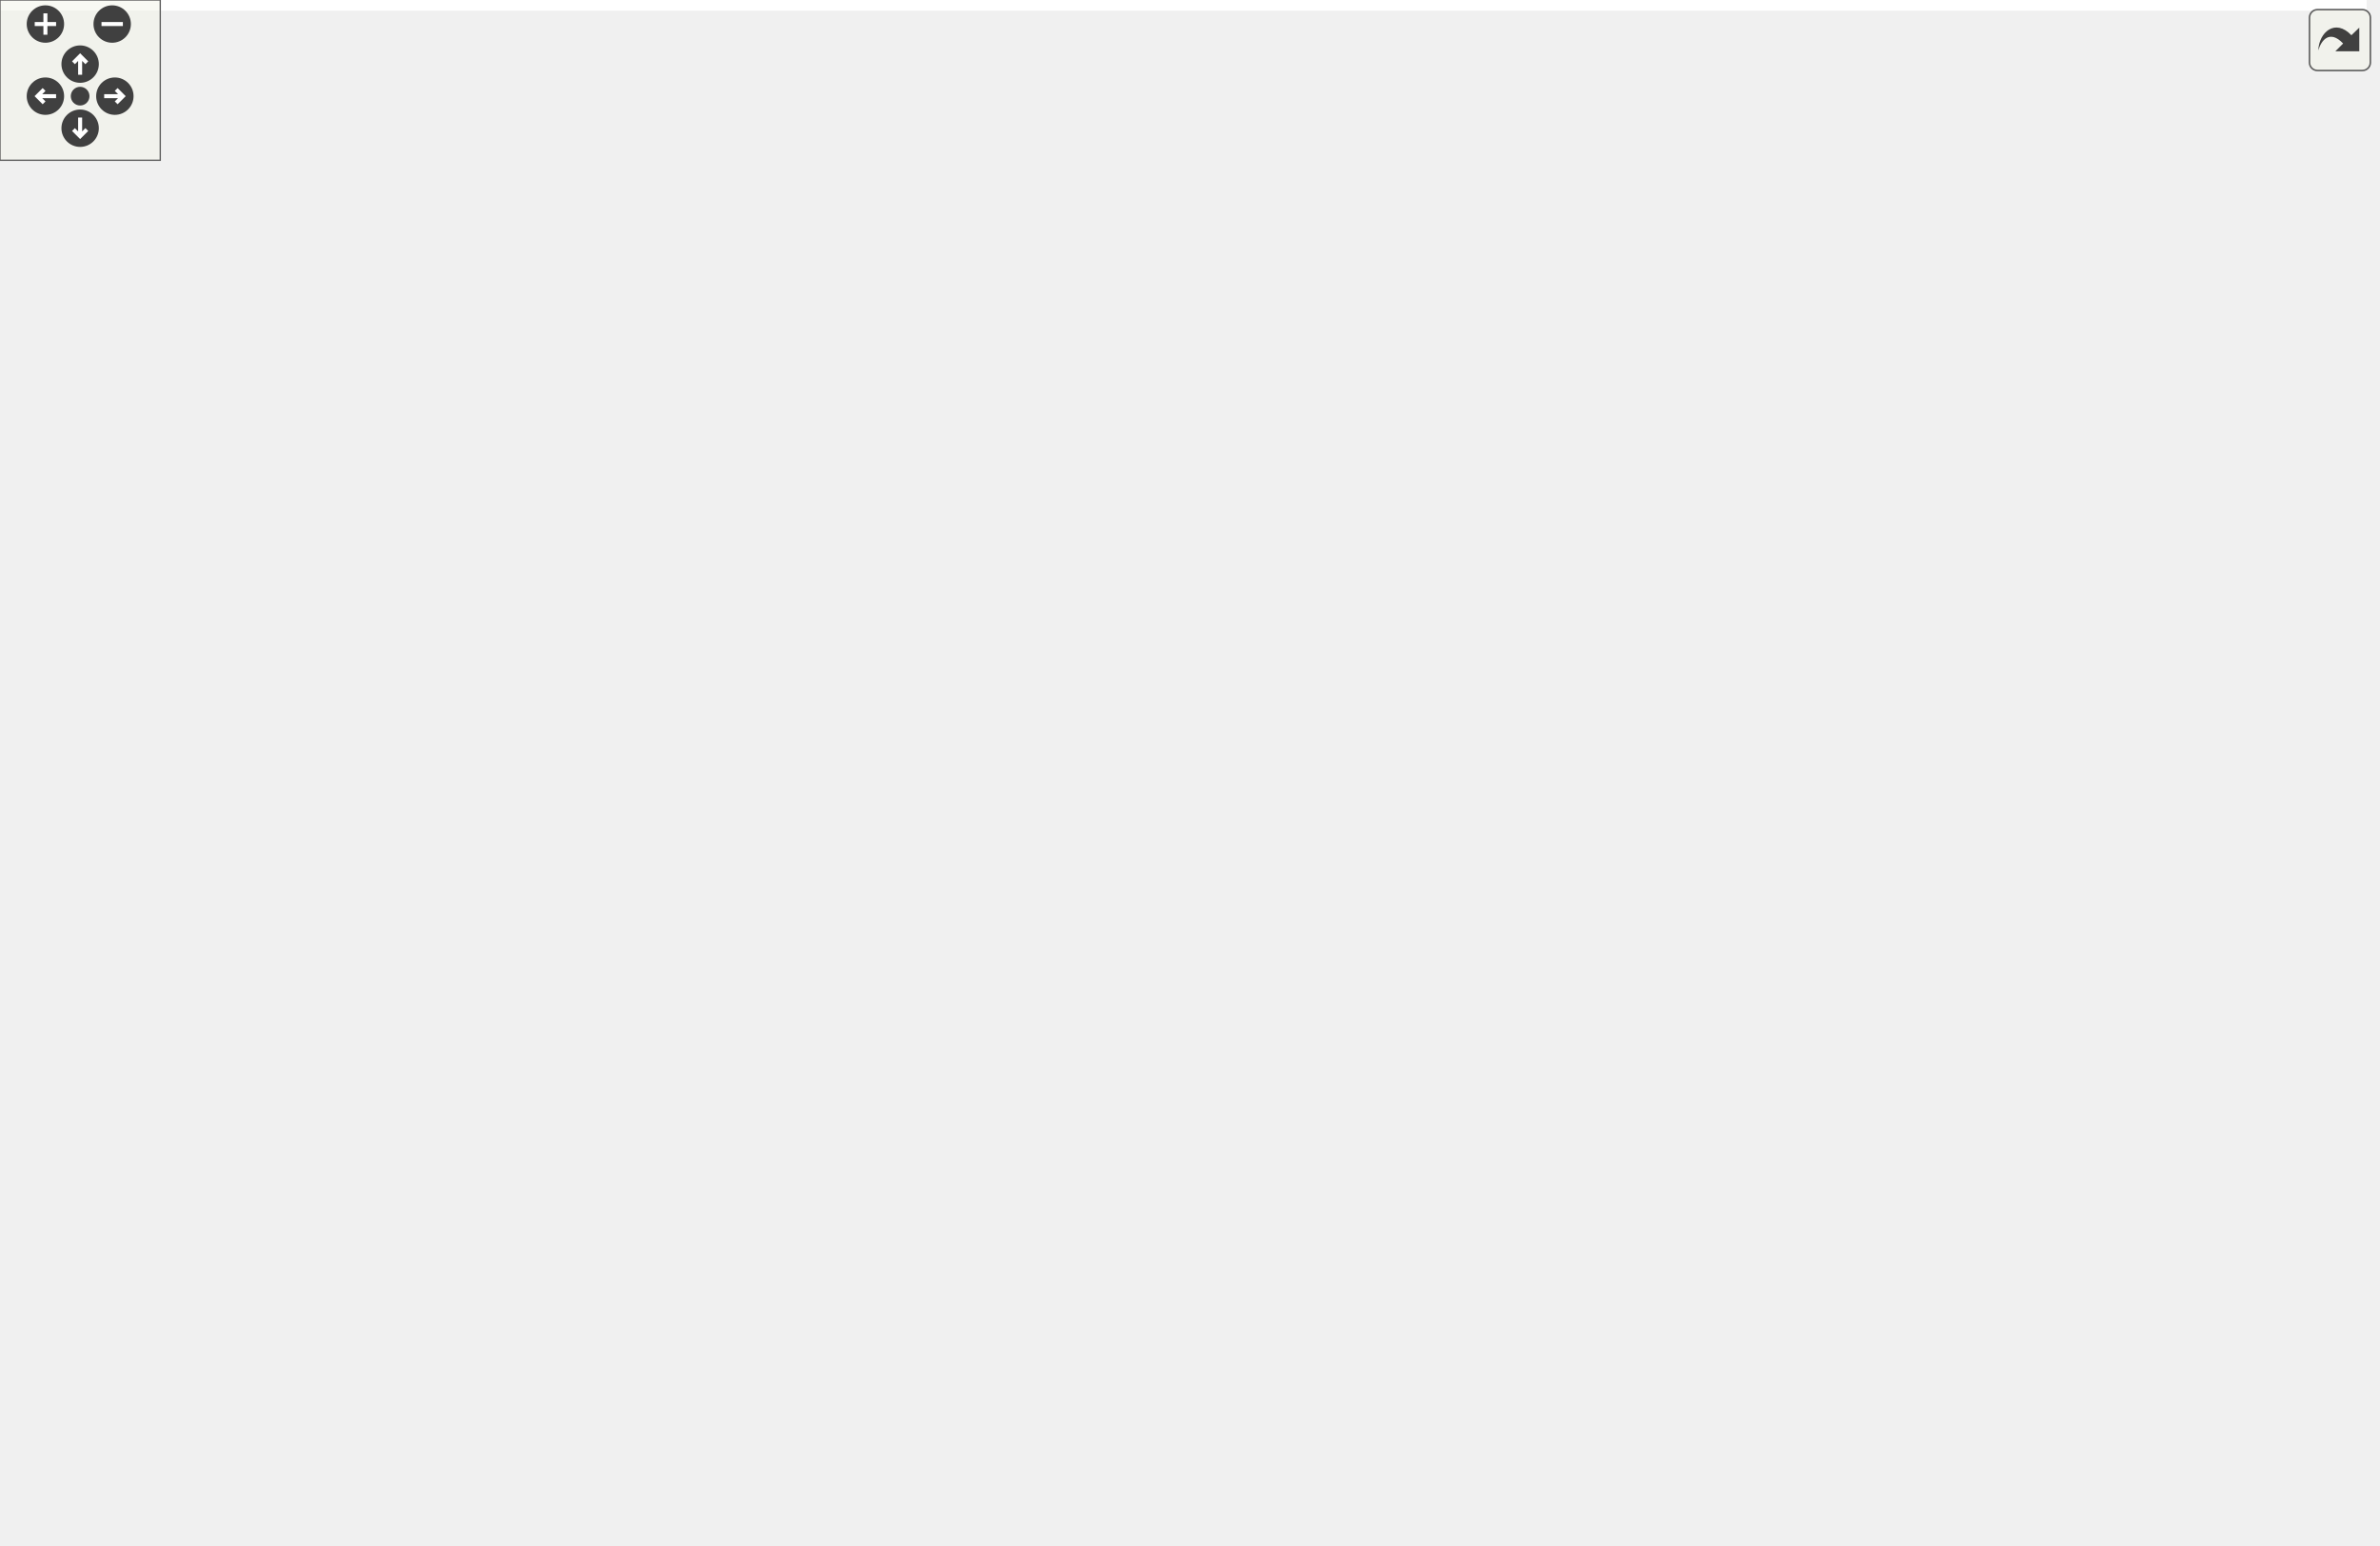
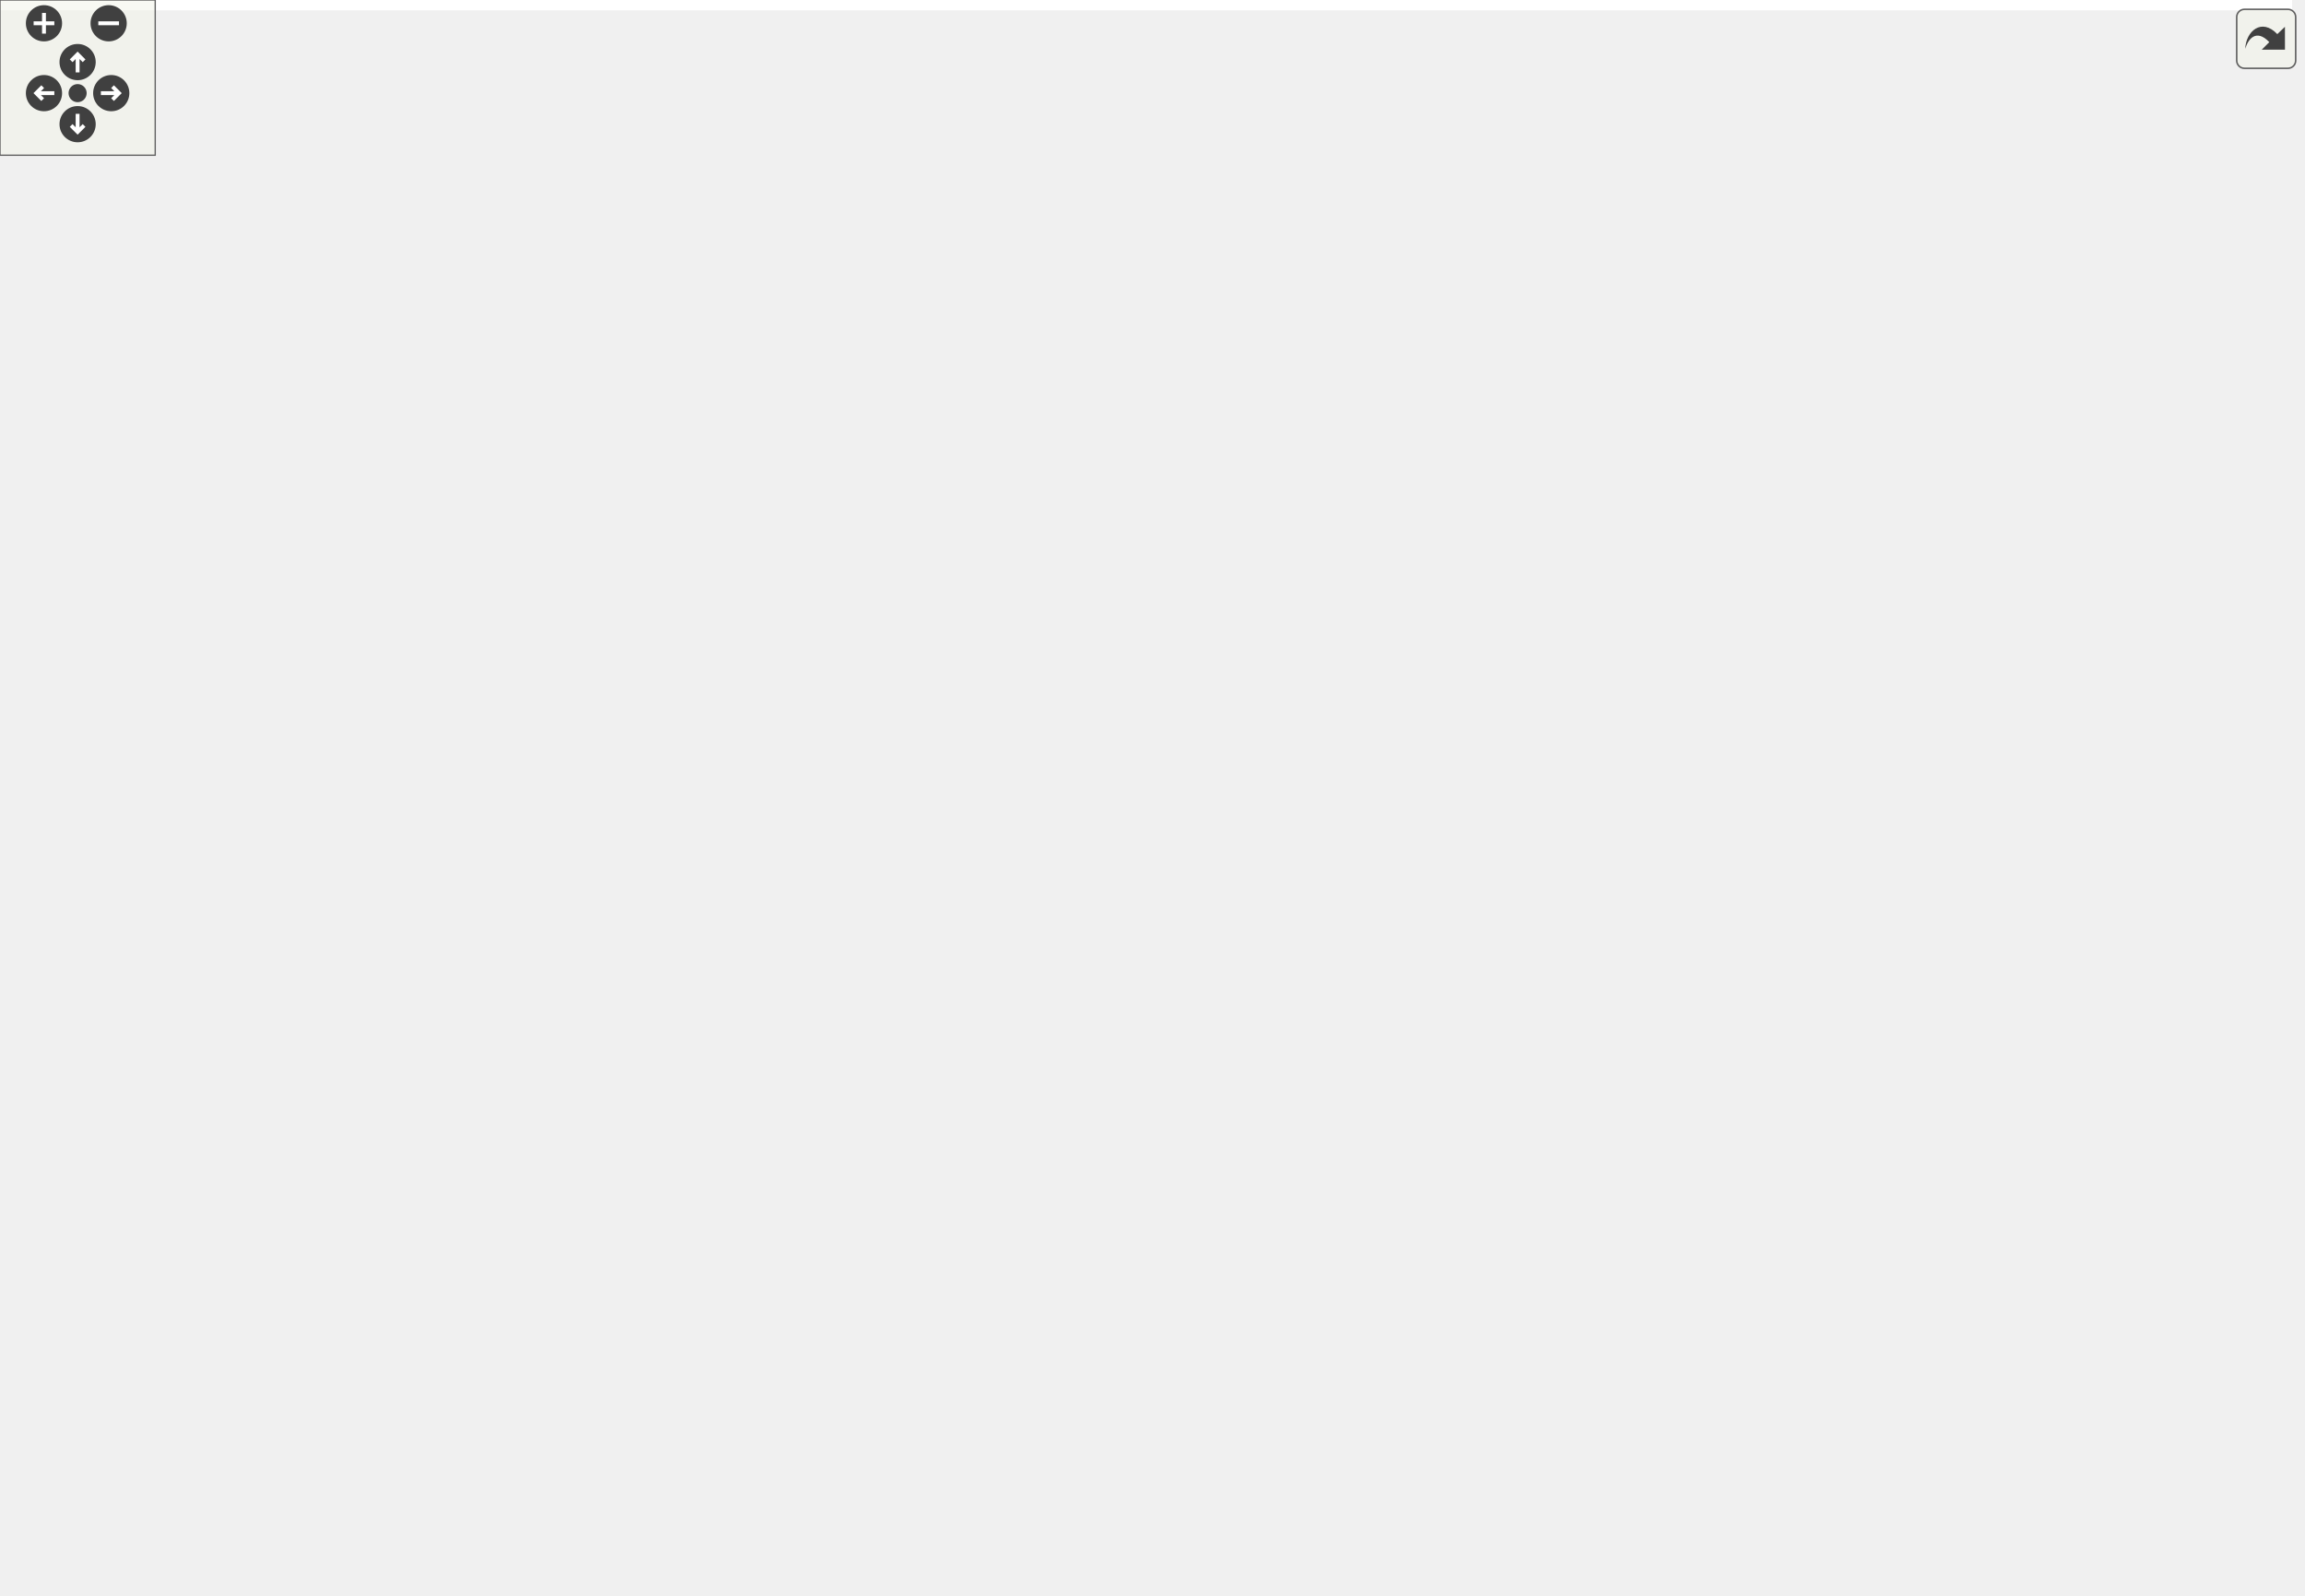
<svg xmlns="http://www.w3.org/2000/svg" xmlns:xlink="http://www.w3.org/1999/xlink" id="main" version="1.1" xml:space="preserve">
  <style type="text/css">
.edge:hover path { stroke: red; }
.edge:hover polygon { stroke: red; fill: red; }
</style>
  <defs>
    <circle id="rim" cx="0" cy="0" r="7" />
    <circle id="rim2" cx="0" cy="0" r="3.5" />
    <g id="zoomPlus">
      <use xlink:href="#rim" fill="#404040">
        <set attributeName="fill" to="#808080" begin="zoomplus.mouseover" end="zoomplus.mouseout" />
      </use>
      <path d="M-4,0h8M0,-4v8" fill="none" stroke="white" stroke-width="1.5" pointer-events="none" />
    </g>
    <g id="zoomMin">
      <use xlink:href="#rim" fill="#404040">
        <set attributeName="fill" to="#808080" begin="zoomminus.mouseover" end="zoomminus.mouseout" />
      </use>
      <path d="M-4,0h8" fill="none" stroke="white" stroke-width="1.5" pointer-events="none" />
    </g>
    <g id="dirArrow">
      <path fill="none" stroke="white" stroke-width="1.5" d="M0,-3.0v7 M-2.5,-0.5L0,-3.0L2.5,-0.5" />
    </g>
    <g id="resetDef">
      <use xlink:href="#rim2" fill="#404040">
        <set attributeName="fill" to="#808080" begin="reset.mouseover" end="reset.mouseout" />
      </use>
    </g>
  </defs>
  <svg id="graph" class="graph">
    <g id="viewport">
-       <polygon fill="white" stroke="transparent" points="-4,4 -4,-518 886,-518 886,4 -4,4" />
+       <polygon fill="white" stroke="transparent" points="-4,4 -4,-556 886,-556 886,4 -4,4" />
      <g id="node1" class="node">
        <g id="a_node1">
          <a xlink:title=" ">
-             <polygon fill="#bfbfbf" stroke="black" points="665,-152.5 665,-171.5 774,-171.5 774,-152.5 665,-152.5" />
-             <text text-anchor="middle" x="719.5" y="-159.5" font-family="Helvetica,sans-Serif" font-size="10.00">SugoiManagerCore</text>
-           </a>
-         </g>
-       </g>
-       <g id="node24" class="node">
-         <g id="a_node24">
+             <polygon fill="#bfbfbf" stroke="black" points="665,-171.5 665,-190.5 774,-190.5 774,-171.5 665,-171.5" />
+             <text text-anchor="middle" x="719.5" y="-178.5" font-family="Helvetica,sans-Serif" font-size="10.00">SugoiManagerCore</text>
+           </a>
+         </g>
+       </g>
+       <g id="node25" class="node">
+         <g id="a_node25">
          <a xlink:href="classSugoiTopTb.html" target="_top" xlink:title=" ">
-             <polygon fill="white" stroke="black" points="810,-152.5 810,-171.5 882,-171.5 882,-152.5 810,-152.5" />
-             <text text-anchor="middle" x="846" y="-159.5" font-family="Helvetica,sans-Serif" font-size="10.00">SugoiTopTb</text>
-           </a>
-         </g>
-       </g>
-       <g id="edge24" class="edge">
-         <path fill="none" stroke="midnightblue" d="M784.03,-162C792.92,-162 801.77,-162 809.86,-162" />
-         <polygon fill="midnightblue" stroke="midnightblue" points="784.02,-158.5 774.02,-162 784.02,-165.5 784.02,-158.5" />
+             <polygon fill="white" stroke="black" points="810,-171.5 810,-190.5 882,-190.5 882,-171.5 810,-171.5" />
+             <text text-anchor="middle" x="846" y="-178.5" font-family="Helvetica,sans-Serif" font-size="10.00">SugoiTopTb</text>
+           </a>
+         </g>
+       </g>
+       <g id="edge25" class="edge">
+         <path fill="none" stroke="midnightblue" d="M784.03,-181C792.92,-181 801.77,-181 809.86,-181" />
+         <polygon fill="midnightblue" stroke="midnightblue" points="784.02,-177.5 774.02,-181 784.02,-184.5 784.02,-177.5" />
      </g>
      <g id="node2" class="node">
        <g id="a_node2">
          <a xlink:href="classAxiLiteAsync.html" target="_top" xlink:title=" ">
-             <polygon fill="white" stroke="black" points="517,-304.5 517,-323.5 597,-323.5 597,-304.5 517,-304.5" />
-             <text text-anchor="middle" x="557" y="-311.5" font-family="Helvetica,sans-Serif" font-size="10.00">AxiLiteAsync</text>
+             <polygon fill="white" stroke="black" points="517,-342.5 517,-361.5 597,-361.5 597,-342.5 517,-342.5" />
+             <text text-anchor="middle" x="557" y="-349.5" font-family="Helvetica,sans-Serif" font-size="10.00">AxiLiteAsync</text>
          </a>
        </g>
      </g>
      <g id="edge1" class="edge">
-         <path fill="none" stroke="midnightblue" d="M606.7,-305.97C614.6,-303.3 622.35,-299.74 629,-295 675.44,-261.85 704.89,-196.51 714.79,-171.79" />
-         <polygon fill="midnightblue" stroke="midnightblue" points="605.66,-302.63 597.05,-308.81 607.64,-309.35 605.66,-302.63" />
+         <path fill="none" stroke="midnightblue" d="M606.94,-344.31C614.81,-341.6 622.5,-337.94 629,-333 679.95,-294.26 707.36,-217.47 715.71,-190.57" />
+         <polygon fill="midnightblue" stroke="midnightblue" points="605.91,-340.96 597.31,-347.16 607.89,-347.68 605.91,-340.96" />
      </g>
      <g id="node3" class="node">
        <g id="a_node3">
          <a xlink:href="classRstSync.html" target="_top" xlink:title=" ">
-             <polygon fill="white" stroke="black" points="167.5,-266.5 167.5,-285.5 236.5,-285.5 236.5,-266.5 167.5,-266.5" />
-             <text text-anchor="middle" x="202" y="-273.5" font-family="Helvetica,sans-Serif" font-size="10.00">RstSync(2)</text>
+             <polygon fill="white" stroke="black" points="167.5,-304.5 167.5,-323.5 236.5,-323.5 236.5,-304.5 167.5,-304.5" />
+             <text text-anchor="middle" x="202" y="-311.5" font-family="Helvetica,sans-Serif" font-size="10.00">RstSync(2)</text>
          </a>
        </g>
      </g>
      <g id="edge2" class="edge">
-         <path fill="none" stroke="midnightblue" d="M246.51,-285.67C263.17,-289.07 282.4,-292.63 300,-295 376.41,-305.28 466.46,-310.34 516.82,-312.55" />
-         <polygon fill="midnightblue" stroke="midnightblue" points="247.01,-282.2 236.5,-283.59 245.58,-289.05 247.01,-282.2" />
+         <path fill="none" stroke="midnightblue" d="M246.51,-323.67C263.17,-327.07 282.4,-330.63 300,-333 376.41,-343.28 466.46,-348.34 516.82,-350.55" />
+         <polygon fill="midnightblue" stroke="midnightblue" points="247.01,-320.2 236.5,-321.59 245.58,-327.05 247.01,-320.2" />
      </g>
      <g id="node5" class="node">
        <g id="a_node5">
          <a xlink:href="classFifoAsync.html" target="_top" xlink:title=" ">
-             <polygon fill="white" stroke="black" points="336,-342.5 336,-361.5 413,-361.5 413,-342.5 336,-342.5" />
-             <text text-anchor="middle" x="374.5" y="-349.5" font-family="Helvetica,sans-Serif" font-size="10.00">FifoAsync(5)</text>
+             <polygon fill="white" stroke="black" points="336,-380.5 336,-399.5 413,-399.5 413,-380.5 336,-380.5" />
+             <text text-anchor="middle" x="374.5" y="-387.5" font-family="Helvetica,sans-Serif" font-size="10.00">FifoAsync(5)</text>
          </a>
        </g>
      </g>
      <g id="edge5" class="edge">
-         <path fill="none" stroke="midnightblue" d="M246.31,-286.87C252.44,-289.15 258.51,-291.84 264,-295 282.82,-305.82 281.26,-317.05 300,-328 311.01,-334.43 323.97,-339.4 335.92,-343.1" />
-         <polygon fill="midnightblue" stroke="midnightblue" points="247.31,-283.51 236.72,-283.62 245.06,-290.14 247.31,-283.51" />
+         <path fill="none" stroke="midnightblue" d="M246.31,-324.87C252.44,-327.15 258.51,-329.84 264,-333 282.82,-343.82 281.26,-355.05 300,-366 311.01,-372.43 323.97,-377.4 335.92,-381.1" />
+         <polygon fill="midnightblue" stroke="midnightblue" points="247.31,-321.51 236.72,-321.62 245.06,-328.14 247.31,-321.51" />
      </g>
      <g id="node4" class="node">
        <g id="a_node4">
          <a xlink:href="classSynchronizer.html" target="_top" xlink:title=" ">
-             <polygon fill="white" stroke="black" points="12,-266.5 12,-285.5 92,-285.5 92,-266.5 12,-266.5" />
-             <text text-anchor="middle" x="52" y="-273.5" font-family="Helvetica,sans-Serif" font-size="10.00">Synchronizer</text>
+             <polygon fill="white" stroke="black" points="12,-304.5 12,-323.5 92,-323.5 92,-304.5 12,-304.5" />
+             <text text-anchor="middle" x="52" y="-311.5" font-family="Helvetica,sans-Serif" font-size="10.00">Synchronizer</text>
          </a>
        </g>
      </g>
      <g id="edge3" class="edge">
-         <path fill="none" stroke="midnightblue" d="M102.42,-276C123.65,-276 147.93,-276 167.08,-276" />
-         <polygon fill="midnightblue" stroke="midnightblue" points="102.27,-272.5 92.27,-276 102.27,-279.5 102.27,-272.5" />
+         <path fill="none" stroke="midnightblue" d="M102.42,-314C123.65,-314 147.93,-314 167.08,-314" />
+         <polygon fill="midnightblue" stroke="midnightblue" points="102.27,-310.5 92.27,-314 102.27,-317.5 102.27,-310.5" />
      </g>
      <g id="edge4" class="edge">
-         <path fill="none" stroke="midnightblue" d="M423.33,-341.93C452.57,-335.77 489.5,-328 516.96,-322.22" />
-         <polygon fill="midnightblue" stroke="midnightblue" points="422.4,-338.55 413.34,-344.03 423.85,-345.4 422.4,-338.55" />
+         <path fill="none" stroke="midnightblue" d="M423.33,-379.93C452.57,-373.77 489.5,-366 516.96,-360.22" />
+         <polygon fill="midnightblue" stroke="midnightblue" points="422.4,-376.55 413.34,-382.03 423.85,-383.4 422.4,-376.55" />
      </g>
      <g id="node6" class="node">
        <g id="a_node6">
          <a xlink:href="classSynchronizerVector.html" target="_top" xlink:title=" ">
-             <polygon fill="white" stroke="black" points="140,-494.5 140,-513.5 264,-513.5 264,-494.5 140,-494.5" />
-             <text text-anchor="middle" x="202" y="-501.5" font-family="Helvetica,sans-Serif" font-size="10.00">SynchronizerVector(2)</text>
+             <polygon fill="white" stroke="black" points="140,-532.5 140,-551.5 264,-551.5 264,-532.5 140,-532.5" />
+             <text text-anchor="middle" x="202" y="-539.5" font-family="Helvetica,sans-Serif" font-size="10.00">SynchronizerVector(2)</text>
          </a>
        </g>
      </g>
      <g id="edge6" class="edge">
-         <path fill="none" stroke="midnightblue" d="M254.62,-490.36C257.9,-488.76 261.06,-486.98 264,-485 314.88,-450.79 354.49,-386.08 368.25,-361.66" />
-         <polygon fill="midnightblue" stroke="midnightblue" points="252.98,-487.26 245.17,-494.41 255.74,-493.69 252.98,-487.26" />
+         <path fill="none" stroke="midnightblue" d="M254.62,-528.36C257.9,-526.76 261.06,-524.98 264,-523 314.88,-488.79 354.49,-424.08 368.25,-399.66" />
+         <polygon fill="midnightblue" stroke="midnightblue" points="252.98,-525.26 245.17,-532.41 255.74,-531.69 252.98,-525.26" />
      </g>
      <g id="node7" class="node">
        <g id="a_node7">
          <a xlink:href="classSynchronizer.html" target="_top" xlink:title=" ">
-             <polygon fill="white" stroke="black" points="155.5,-456.5 155.5,-475.5 248.5,-475.5 248.5,-456.5 155.5,-456.5" />
-             <text text-anchor="middle" x="202" y="-463.5" font-family="Helvetica,sans-Serif" font-size="10.00">Synchronizer(2)</text>
+             <polygon fill="white" stroke="black" points="155.5,-494.5 155.5,-513.5 248.5,-513.5 248.5,-494.5 155.5,-494.5" />
+             <text text-anchor="middle" x="202" y="-501.5" font-family="Helvetica,sans-Serif" font-size="10.00">Synchronizer(2)</text>
          </a>
        </g>
      </g>
      <g id="edge7" class="edge">
-         <path fill="none" stroke="midnightblue" d="M251.57,-452.92C255.87,-451.15 260.08,-449.18 264,-447 306.87,-423.12 347.97,-380.5 365.11,-361.54" />
-         <polygon fill="midnightblue" stroke="midnightblue" points="250.21,-449.69 242.07,-456.47 252.66,-456.25 250.21,-449.69" />
+         <path fill="none" stroke="midnightblue" d="M251.57,-490.92C255.87,-489.15 260.08,-487.18 264,-485 306.87,-461.12 347.97,-418.5 365.11,-399.54" />
+         <polygon fill="midnightblue" stroke="midnightblue" points="250.21,-487.69 242.07,-494.47 252.66,-494.25 250.21,-487.69" />
      </g>
      <g id="node8" class="node">
        <g id="a_node8">
          <a xlink:href="classFifoWrFsm.html" target="_top" xlink:title=" ">
-             <polygon fill="white" stroke="black" points="167.5,-418.5 167.5,-437.5 236.5,-437.5 236.5,-418.5 167.5,-418.5" />
-             <text text-anchor="middle" x="202" y="-425.5" font-family="Helvetica,sans-Serif" font-size="10.00">FifoWrFsm</text>
+             <polygon fill="white" stroke="black" points="167.5,-456.5 167.5,-475.5 236.5,-475.5 236.5,-456.5 167.5,-456.5" />
+             <text text-anchor="middle" x="202" y="-463.5" font-family="Helvetica,sans-Serif" font-size="10.00">FifoWrFsm</text>
          </a>
        </g>
      </g>
      <g id="edge8" class="edge">
-         <path fill="none" stroke="midnightblue" d="M246.51,-415.49C252.45,-413.48 258.42,-411.3 264,-409 298.28,-394.87 336.23,-373.81 357.24,-361.63" />
-         <polygon fill="midnightblue" stroke="midnightblue" points="245.05,-412.29 236.62,-418.7 247.22,-418.94 245.05,-412.29" />
+         <path fill="none" stroke="midnightblue" d="M246.51,-453.49C252.45,-451.48 258.42,-449.3 264,-447 298.28,-432.87 336.23,-411.81 357.24,-399.63" />
+         <polygon fill="midnightblue" stroke="midnightblue" points="245.05,-450.29 236.62,-456.7 247.22,-456.94 245.05,-450.29" />
      </g>
      <g id="node9" class="node">
        <g id="a_node9">
          <a xlink:href="classFifoRdFsm.html" target="_top" xlink:title=" ">
-             <polygon fill="white" stroke="black" points="168,-380.5 168,-399.5 236,-399.5 236,-380.5 168,-380.5" />
-             <text text-anchor="middle" x="202" y="-387.5" font-family="Helvetica,sans-Serif" font-size="10.00">FifoRdFsm</text>
+             <polygon fill="white" stroke="black" points="168,-418.5 168,-437.5 236,-437.5 236,-418.5 168,-418.5" />
+             <text text-anchor="middle" x="202" y="-425.5" font-family="Helvetica,sans-Serif" font-size="10.00">FifoRdFsm</text>
          </a>
        </g>
      </g>
      <g id="edge9" class="edge">
-         <path fill="none" stroke="midnightblue" d="M246.08,-380.4C273.74,-374.23 309.32,-366.3 335.85,-360.39" />
-         <polygon fill="midnightblue" stroke="midnightblue" points="245.28,-376.99 236.28,-382.58 246.8,-383.82 245.28,-376.99" />
+         <path fill="none" stroke="midnightblue" d="M246.08,-418.4C273.74,-412.23 309.32,-404.3 335.85,-398.39" />
+         <polygon fill="midnightblue" stroke="midnightblue" points="245.28,-414.99 236.28,-420.58 246.8,-421.82 245.28,-414.99" />
      </g>
      <g id="node10" class="node">
        <g id="a_node10">
          <a xlink:href="classSimpleDualPortRam.html" target="_top" xlink:title=" ">
-             <polygon fill="white" stroke="black" points="144.5,-342.5 144.5,-361.5 259.5,-361.5 259.5,-342.5 144.5,-342.5" />
-             <text text-anchor="middle" x="202" y="-349.5" font-family="Helvetica,sans-Serif" font-size="10.00">SimpleDualPortRam</text>
+             <polygon fill="white" stroke="black" points="144.5,-380.5 144.5,-399.5 259.5,-399.5 259.5,-380.5 144.5,-380.5" />
+             <text text-anchor="middle" x="202" y="-387.5" font-family="Helvetica,sans-Serif" font-size="10.00">SimpleDualPortRam</text>
          </a>
        </g>
      </g>
      <g id="edge10" class="edge">
-         <path fill="none" stroke="midnightblue" d="M269.9,-352C292.27,-352 316.41,-352 335.76,-352" />
-         <polygon fill="midnightblue" stroke="midnightblue" points="269.77,-348.5 259.77,-352 269.77,-355.5 269.77,-348.5" />
+         <path fill="none" stroke="midnightblue" d="M269.9,-390C292.27,-390 316.41,-390 335.76,-390" />
+         <polygon fill="midnightblue" stroke="midnightblue" points="269.77,-386.5 259.77,-390 269.77,-393.5 269.77,-386.5" />
      </g>
      <g id="node11" class="node">
        <g id="a_node11">
          <a xlink:href="classFifoOutputPipeline.html" target="_top" xlink:title=" ">
-             <polygon fill="white" stroke="black" points="148.5,-304.5 148.5,-323.5 255.5,-323.5 255.5,-304.5 148.5,-304.5" />
-             <text text-anchor="middle" x="202" y="-311.5" font-family="Helvetica,sans-Serif" font-size="10.00">FifoOutputPipeline</text>
+             <polygon fill="white" stroke="black" points="148.5,-342.5 148.5,-361.5 255.5,-361.5 255.5,-342.5 148.5,-342.5" />
+             <text text-anchor="middle" x="202" y="-349.5" font-family="Helvetica,sans-Serif" font-size="10.00">FifoOutputPipeline</text>
          </a>
        </g>
      </g>
      <g id="edge11" class="edge">
-         <path fill="none" stroke="midnightblue" d="M256.07,-325.83C281.98,-331.6 312.55,-338.42 336,-343.64" />
-         <polygon fill="midnightblue" stroke="midnightblue" points="256.55,-322.35 246.02,-323.59 255.02,-329.18 256.55,-322.35" />
+         <path fill="none" stroke="midnightblue" d="M256.07,-363.83C281.98,-369.6 312.55,-376.42 336,-381.64" />
+         <polygon fill="midnightblue" stroke="midnightblue" points="256.55,-360.35 246.02,-361.59 255.02,-367.18 256.55,-360.35" />
      </g>
      <g id="node12" class="node">
        <g id="a_node12">
          <a xlink:href="classSugoiManagerRx.html" target="_top" xlink:title=" ">
-             <polygon fill="white" stroke="black" points="507.5,-266.5 507.5,-285.5 606.5,-285.5 606.5,-266.5 507.5,-266.5" />
-             <text text-anchor="middle" x="557" y="-273.5" font-family="Helvetica,sans-Serif" font-size="10.00">SugoiManagerRx</text>
+             <polygon fill="white" stroke="black" points="507.5,-304.5 507.5,-323.5 606.5,-323.5 606.5,-304.5 507.5,-304.5" />
+             <text text-anchor="middle" x="557" y="-311.5" font-family="Helvetica,sans-Serif" font-size="10.00">SugoiManagerRx</text>
          </a>
        </g>
      </g>
      <g id="edge12" class="edge">
-         <path fill="none" stroke="midnightblue" d="M616.5,-263.22C620.85,-261.41 625.07,-259.34 629,-257 666.94,-234.35 699.01,-191.08 712.14,-171.75" />
-         <polygon fill="midnightblue" stroke="midnightblue" points="614.99,-260.04 606.82,-266.79 617.41,-266.61 614.99,-260.04" />
+         <path fill="none" stroke="midnightblue" d="M616.18,-301.85C620.68,-299.9 625.02,-297.63 629,-295 671.21,-267.14 702.31,-212.75 713.73,-190.67" />
+         <polygon fill="midnightblue" stroke="midnightblue" points="614.87,-298.6 606.78,-305.44 617.37,-305.14 614.87,-298.6" />
      </g>
      <g id="node13" class="node">
        <g id="a_node13">
          <a xlink:href="classSugoiManagerRx7Series.html" target="_top" xlink:title=" ">
-             <polygon fill="white" stroke="black" points="307,-266.5 307,-285.5 442,-285.5 442,-266.5 307,-266.5" />
-             <text text-anchor="middle" x="374.5" y="-273.5" font-family="Helvetica,sans-Serif" font-size="10.00">SugoiManagerRx7Series</text>
+             <polygon fill="white" stroke="black" points="307,-304.5 307,-323.5 442,-323.5 442,-304.5 307,-304.5" />
+             <text text-anchor="middle" x="374.5" y="-311.5" font-family="Helvetica,sans-Serif" font-size="10.00">SugoiManagerRx7Series</text>
          </a>
        </g>
      </g>
      <g id="edge13" class="edge">
-         <path fill="none" stroke="midnightblue" d="M452.44,-276C471.06,-276 490.44,-276 507.34,-276" />
-         <polygon fill="midnightblue" stroke="midnightblue" points="452.2,-272.5 442.2,-276 452.2,-279.5 452.2,-272.5" />
+         <path fill="none" stroke="midnightblue" d="M452.44,-314C471.06,-314 490.44,-314 507.34,-314" />
+         <polygon fill="midnightblue" stroke="midnightblue" points="452.2,-310.5 442.2,-314 452.2,-317.5 452.2,-310.5" />
      </g>
      <g id="node14" class="node">
        <g id="a_node14">
          <a xlink:href="classSugoiManagerRxUltrascale.html" target="_top" xlink:title=" ">
-             <polygon fill="white" stroke="black" points="300,-228.5 300,-247.5 449,-247.5 449,-228.5 300,-228.5" />
-             <text text-anchor="middle" x="374.5" y="-235.5" font-family="Helvetica,sans-Serif" font-size="10.00">SugoiManagerRxUltrascale</text>
+             <polygon fill="white" stroke="black" points="300,-266.5 300,-285.5 449,-285.5 449,-266.5 300,-266.5" />
+             <text text-anchor="middle" x="374.5" y="-273.5" font-family="Helvetica,sans-Serif" font-size="10.00">SugoiManagerRxUltrascale</text>
          </a>
        </g>
      </g>
      <g id="edge14" class="edge">
-         <path fill="none" stroke="midnightblue" d="M430.98,-249.68C456.58,-255.07 486.58,-261.39 510.78,-266.48" />
-         <polygon fill="midnightblue" stroke="midnightblue" points="431.55,-246.22 421.05,-247.59 430.11,-253.07 431.55,-246.22" />
+         <path fill="none" stroke="midnightblue" d="M430.98,-287.68C456.58,-293.07 486.58,-299.39 510.78,-304.48" />
+         <polygon fill="midnightblue" stroke="midnightblue" points="431.55,-284.22 421.05,-285.59 430.11,-291.07 431.55,-284.22" />
      </g>
      <g id="node15" class="node">
        <g id="a_node15">
          <a xlink:href="classIdelaye3Wrapper.html" target="_top" xlink:title=" ">
-             <polygon fill="white" stroke="black" points="152,-228.5 152,-247.5 252,-247.5 252,-228.5 152,-228.5" />
-             <text text-anchor="middle" x="202" y="-235.5" font-family="Helvetica,sans-Serif" font-size="10.00">Idelaye3Wrapper</text>
+             <polygon fill="white" stroke="black" points="152,-266.5 152,-285.5 252,-285.5 252,-266.5 152,-266.5" />
+             <text text-anchor="middle" x="202" y="-273.5" font-family="Helvetica,sans-Serif" font-size="10.00">Idelaye3Wrapper</text>
          </a>
        </g>
      </g>
      <g id="edge15" class="edge">
-         <path fill="none" stroke="midnightblue" d="M262.66,-238C274.67,-238 287.44,-238 299.87,-238" />
-         <polygon fill="midnightblue" stroke="midnightblue" points="262.32,-234.5 252.32,-238 262.32,-241.5 262.32,-234.5" />
+         <path fill="none" stroke="midnightblue" d="M262.66,-276C274.67,-276 287.44,-276 299.87,-276" />
+         <polygon fill="midnightblue" stroke="midnightblue" points="262.32,-272.5 252.32,-276 262.32,-279.5 262.32,-272.5" />
      </g>
      <g id="node16" class="node">
        <g id="a_node16">
          <a xlink:href="classDelaye3PatchFsm.html" target="_top" xlink:title=" ">
-             <polygon fill="white" stroke="black" points="0,-228.5 0,-247.5 104,-247.5 104,-228.5 0,-228.5" />
-             <text text-anchor="middle" x="52" y="-235.5" font-family="Helvetica,sans-Serif" font-size="10.00">Delaye3PatchFsm</text>
+             <polygon fill="white" stroke="black" points="0,-266.5 0,-285.5 104,-285.5 104,-266.5 0,-266.5" />
+             <text text-anchor="middle" x="52" y="-273.5" font-family="Helvetica,sans-Serif" font-size="10.00">Delaye3PatchFsm</text>
          </a>
        </g>
      </g>
      <g id="edge16" class="edge">
-         <path fill="none" stroke="midnightblue" d="M114.6,-238C126.99,-238 139.84,-238 151.74,-238" />
-         <polygon fill="midnightblue" stroke="midnightblue" points="114.35,-234.5 104.35,-238 114.35,-241.5 114.35,-234.5" />
+         <path fill="none" stroke="midnightblue" d="M114.6,-276C126.99,-276 139.84,-276 151.74,-276" />
+         <polygon fill="midnightblue" stroke="midnightblue" points="114.35,-272.5 104.35,-276 114.35,-279.5 114.35,-272.5" />
      </g>
      <g id="node17" class="node">
        <g id="a_node17">
          <a xlink:href="classSelectIoRxGearboxAligner.html" target="_top" xlink:title=" ">
-             <polygon fill="white" stroke="black" points="485,-228.5 485,-247.5 629,-247.5 629,-228.5 485,-228.5" />
-             <text text-anchor="middle" x="557" y="-235.5" font-family="Helvetica,sans-Serif" font-size="10.00">SelectIoRxGearboxAligner</text>
+             <polygon fill="white" stroke="black" points="485,-266.5 485,-285.5 629,-285.5 629,-266.5 485,-266.5" />
+             <text text-anchor="middle" x="557" y="-273.5" font-family="Helvetica,sans-Serif" font-size="10.00">SelectIoRxGearboxAligner</text>
          </a>
        </g>
      </g>
      <g id="edge17" class="edge">
-         <path fill="none" stroke="midnightblue" d="M612.05,-225.41C617.86,-223.5 623.61,-221.37 629,-219 658.51,-206.02 689.5,-184.15 706.15,-171.61" />
-         <polygon fill="midnightblue" stroke="midnightblue" points="610.82,-222.12 602.28,-228.39 612.86,-228.82 610.82,-222.12" />
+         <path fill="none" stroke="midnightblue" d="M614.83,-263.25C619.73,-261.42 624.52,-259.35 629,-257 662.76,-239.3 694.96,-206.91 709.86,-190.73" />
+         <polygon fill="midnightblue" stroke="midnightblue" points="613.67,-259.95 605.32,-266.48 615.92,-266.58 613.67,-259.95" />
      </g>
      <g id="node18" class="node">
        <g id="a_node18">
          <a xlink:href="classGearbox.html" target="_top" xlink:title=" ">
-             <polygon fill="white" stroke="black" points="521.5,-190.5 521.5,-209.5 592.5,-209.5 592.5,-190.5 521.5,-190.5" />
-             <text text-anchor="middle" x="557" y="-197.5" font-family="Helvetica,sans-Serif" font-size="10.00">Gearbox(2)</text>
+             <polygon fill="white" stroke="black" points="521.5,-228.5 521.5,-247.5 592.5,-247.5 592.5,-228.5 521.5,-228.5" />
+             <text text-anchor="middle" x="557" y="-235.5" font-family="Helvetica,sans-Serif" font-size="10.00">Gearbox(2)</text>
          </a>
        </g>
      </g>
      <g id="edge18" class="edge">
-         <path fill="none" stroke="midnightblue" d="M602.65,-189.43C626.39,-183.81 655.34,-176.95 678.37,-171.5" />
-         <polygon fill="midnightblue" stroke="midnightblue" points="601.75,-186.04 592.83,-191.75 603.36,-192.86 601.75,-186.04" />
+         <path fill="none" stroke="midnightblue" d="M602.42,-227.14C611.29,-224.68 620.5,-221.93 629,-219 653.26,-210.65 680.26,-198.82 698.2,-190.58" />
+         <polygon fill="midnightblue" stroke="midnightblue" points="601.35,-223.8 592.6,-229.78 603.17,-230.56 601.35,-223.8" />
      </g>
      <g id="node19" class="node">
        <g id="a_node19">
          <a xlink:href="classDecoder8b10b.html" target="_top" xlink:title=" ">
-             <polygon fill="white" stroke="black" points="513.5,-152.5 513.5,-171.5 600.5,-171.5 600.5,-152.5 513.5,-152.5" />
-             <text text-anchor="middle" x="557" y="-159.5" font-family="Helvetica,sans-Serif" font-size="10.00">Decoder8b10b</text>
+             <polygon fill="white" stroke="black" points="513.5,-190.5 513.5,-209.5 600.5,-209.5 600.5,-190.5 513.5,-190.5" />
+             <text text-anchor="middle" x="557" y="-197.5" font-family="Helvetica,sans-Serif" font-size="10.00">Decoder8b10b</text>
          </a>
        </g>
      </g>
      <g id="edge19" class="edge">
-         <path fill="none" stroke="midnightblue" d="M611.05,-162C628.31,-162 647.47,-162 664.77,-162" />
-         <polygon fill="midnightblue" stroke="midnightblue" points="610.59,-158.5 600.59,-162 610.59,-165.5 610.59,-158.5" />
+         <path fill="none" stroke="midnightblue" d="M610.57,-193.78C627.95,-191.72 647.31,-189.43 664.77,-187.36" />
+         <polygon fill="midnightblue" stroke="midnightblue" points="610.11,-190.31 600.59,-194.96 610.93,-197.26 610.11,-190.31" />
      </g>
      <g id="node20" class="node">
        <g id="a_node20">
          <a xlink:href="classSugoiManagerFsm.html" target="_top" xlink:title=" ">
-             <polygon fill="white" stroke="black" points="503.5,-114.5 503.5,-133.5 610.5,-133.5 610.5,-114.5 503.5,-114.5" />
-             <text text-anchor="middle" x="557" y="-121.5" font-family="Helvetica,sans-Serif" font-size="10.00">SugoiManagerFsm</text>
+             <polygon fill="white" stroke="black" points="503.5,-152.5 503.5,-171.5 610.5,-171.5 610.5,-152.5 503.5,-152.5" />
+             <text text-anchor="middle" x="557" y="-159.5" font-family="Helvetica,sans-Serif" font-size="10.00">SugoiManagerFsm</text>
          </a>
        </g>
      </g>
      <g id="edge20" class="edge">
-         <path fill="none" stroke="midnightblue" d="M608.25,-135.9C630.81,-141.24 657.06,-147.45 678.29,-152.48" />
-         <polygon fill="midnightblue" stroke="midnightblue" points="609.04,-132.49 598.5,-133.59 607.43,-139.3 609.04,-132.49" />
+         <path fill="none" stroke="midnightblue" d="M620.51,-169.4C635.11,-171.13 650.54,-172.96 664.73,-174.63" />
+         <polygon fill="midnightblue" stroke="midnightblue" points="620.9,-165.92 610.55,-168.22 620.07,-172.87 620.9,-165.92" />
      </g>
      <g id="node21" class="node">
        <g id="a_node21">
          <a xlink:href="classEncoder8b10b.html" target="_top" xlink:title=" ">
-             <polygon fill="white" stroke="black" points="514,-76.5 514,-95.5 600,-95.5 600,-76.5 514,-76.5" />
-             <text text-anchor="middle" x="557" y="-83.5" font-family="Helvetica,sans-Serif" font-size="10.00">Encoder8b10b</text>
+             <polygon fill="white" stroke="black" points="514,-114.5 514,-133.5 600,-133.5 600,-114.5 514,-114.5" />
+             <text text-anchor="middle" x="557" y="-121.5" font-family="Helvetica,sans-Serif" font-size="10.00">Encoder8b10b</text>
          </a>
        </g>
      </g>
      <g id="edge21" class="edge">
-         <path fill="none" stroke="midnightblue" d="M609.68,-97.83C616.29,-99.92 622.88,-102.31 629,-105 658.51,-117.98 689.5,-139.85 706.15,-152.39" />
-         <polygon fill="midnightblue" stroke="midnightblue" points="610.61,-94.46 600.03,-94.97 608.62,-101.17 610.61,-94.46" />
+         <path fill="none" stroke="midnightblue" d="M607.52,-136.3C614.77,-138.37 622.12,-140.63 629,-143 653.26,-151.35 680.26,-163.18 698.2,-171.42" />
+         <polygon fill="midnightblue" stroke="midnightblue" points="608.3,-132.88 597.73,-133.58 606.43,-139.63 608.3,-132.88" />
      </g>
      <g id="node22" class="node">
        <g id="a_node22">
          <a xlink:href="classOutputBufferReg.html" target="_top" xlink:title=" ">
-             <polygon fill="white" stroke="black" points="508,-38.5 508,-57.5 606,-57.5 606,-38.5 508,-38.5" />
-             <text text-anchor="middle" x="557" y="-45.5" font-family="Helvetica,sans-Serif" font-size="10.00">OutputBufferReg</text>
+             <polygon fill="white" stroke="black" points="508,-76.5 508,-95.5 606,-95.5 606,-76.5 508,-76.5" />
+             <text text-anchor="middle" x="557" y="-83.5" font-family="Helvetica,sans-Serif" font-size="10.00">OutputBufferReg</text>
          </a>
        </g>
      </g>
      <g id="edge22" class="edge">
-         <path fill="none" stroke="midnightblue" d="M615.71,-60.46C620.35,-62.35 624.84,-64.51 629,-67 666.94,-89.65 699.01,-132.92 712.14,-152.25" />
-         <polygon fill="midnightblue" stroke="midnightblue" points="616.67,-57.08 606.07,-56.97 614.28,-63.66 616.67,-57.08" />
+         <path fill="none" stroke="midnightblue" d="M614.83,-98.75C619.73,-100.58 624.52,-102.65 629,-105 662.76,-122.7 694.96,-155.09 709.86,-171.27" />
+         <polygon fill="midnightblue" stroke="midnightblue" points="615.92,-95.42 605.32,-95.52 613.67,-102.05 615.92,-95.42" />
      </g>
      <g id="node23" class="node">
        <g id="a_node23">
          <a xlink:href="classClkOutBufDiff.html" target="_top" xlink:title=" ">
-             <polygon fill="white" stroke="black" points="515.5,-0.5 515.5,-19.5 598.5,-19.5 598.5,-0.5 515.5,-0.5" />
-             <text text-anchor="middle" x="557" y="-7.5" font-family="Helvetica,sans-Serif" font-size="10.00">ClkOutBufDiff</text>
+             <polygon fill="white" stroke="black" points="515.5,-38.5 515.5,-57.5 598.5,-57.5 598.5,-38.5 515.5,-38.5" />
+             <text text-anchor="middle" x="557" y="-45.5" font-family="Helvetica,sans-Serif" font-size="10.00">ClkOutBufDiff</text>
          </a>
        </g>
      </g>
      <g id="edge23" class="edge">
-         <path fill="none" stroke="midnightblue" d="M608.49,-18.65C615.77,-21.24 622.86,-24.62 629,-29 675.44,-62.15 704.89,-127.49 714.79,-152.21" />
-         <polygon fill="midnightblue" stroke="midnightblue" points="609.12,-15.18 598.53,-15.57 607.05,-21.87 609.12,-15.18" />
+         <path fill="none" stroke="midnightblue" d="M608.47,-57.14C615.69,-59.67 622.78,-62.89 629,-67 671.21,-94.86 702.31,-149.25 713.73,-171.33" />
+         <polygon fill="midnightblue" stroke="midnightblue" points="609.19,-53.7 598.6,-54.11 607.13,-60.39 609.19,-53.7" />
+       </g>
+       <g id="node24" class="node">
+         <g id="a_node24">
+           <a xlink:href="classClkOutBufSingle.html" target="_top" xlink:title=" ">
+             <polygon fill="white" stroke="black" points="509,-0.5 509,-19.5 605,-19.5 605,-0.5 509,-0.5" />
+             <text text-anchor="middle" x="557" y="-7.5" font-family="Helvetica,sans-Serif" font-size="10.00">ClkOutBufSingle</text>
+           </a>
+         </g>
+       </g>
+       <g id="edge24" class="edge">
+         <path fill="none" stroke="midnightblue" d="M614.55,-20.66C619.7,-22.92 624.62,-25.67 629,-29 679.95,-67.74 707.36,-144.53 715.71,-171.43" />
+         <polygon fill="midnightblue" stroke="midnightblue" points="615.68,-17.34 605.09,-17.07 613.2,-23.89 615.68,-17.34" />
      </g>
    </g>
  </svg>
  <g id="navigator" transform="translate(0 0)" fill="#404254">
    <rect fill="#f2f5e9" fill-opacity="0.5" stroke="#606060" stroke-width=".5" x="0" y="0" width="60" height="60" />
    <use id="zoomplus" xlink:href="#zoomPlus" x="17" y="9" />
    <use id="zoomminus" xlink:href="#zoomMin" x="42" y="9" />
    <use id="reset" xlink:href="#resetDef" x="30" y="36" />
    <g id="arrowUp" xlink:href="#dirArrow" transform="translate(30 24)">
      <use xlink:href="#rim" fill="#404040">
        <set attributeName="fill" to="#808080" begin="arrowUp.mouseover" end="arrowUp.mouseout" />
      </use>
      <path fill="none" stroke="white" stroke-width="1.5" d="M0,-3.0v7 M-2.5,-0.5L0,-3.0L2.5,-0.5" />
    </g>
    <g id="arrowRight" xlink:href="#dirArrow" transform="rotate(90) translate(36 -43)">
      <use xlink:href="#rim" fill="#404040">
        <set attributeName="fill" to="#808080" begin="arrowRight.mouseover" end="arrowRight.mouseout" />
      </use>
      <path fill="none" stroke="white" stroke-width="1.5" d="M0,-3.0v7 M-2.5,-0.5L0,-3.0L2.5,-0.5" />
    </g>
    <g id="arrowDown" xlink:href="#dirArrow" transform="rotate(180) translate(-30 -48)">
      <use xlink:href="#rim" fill="#404040">
        <set attributeName="fill" to="#808080" begin="arrowDown.mouseover" end="arrowDown.mouseout" />
      </use>
      <path fill="none" stroke="white" stroke-width="1.5" d="M0,-3.0v7 M-2.5,-0.5L0,-3.0L2.5,-0.5" />
    </g>
    <g id="arrowLeft" xlink:href="#dirArrow" transform="rotate(270) translate(-36 17)">
      <use xlink:href="#rim" fill="#404040">
        <set attributeName="fill" to="#808080" begin="arrowLeft.mouseover" end="arrowLeft.mouseout" />
      </use>
      <path fill="none" stroke="white" stroke-width="1.5" d="M0,-3.0v7 M-2.5,-0.5L0,-3.0L2.5,-0.5" />
    </g>
  </g>
  <svg viewBox="0 0 15 15" width="100%" height="30px" preserveAspectRatio="xMaxYMin meet">
    <g id="arrow_out" transform="scale(0.3 0.3)">
      <a xlink:href="classSugoiManagerCore__inherit__graph_org.svg" target="_base">
        <rect id="button" ry="5" rx="5" y="6" x="6" height="38" width="38" fill="#f2f5e9" fill-opacity="0.5" stroke="#606060" stroke-width="1.0" />
        <path id="arrow" d="M 11.5,31.437 C 11.94,20.098 22.043,11.323 32.159,21.979 L 37.069,17.246 C 37.069,17.246 37.088,32 37.088,32 L 22.16,31.978 C 22.16,31.978 26.998,27.14 26.998,27.14 C 18.529,18.264 13.292,25.23 11.5,31.437 z" style="fill:#404040;" />
      </a>
    </g>
  </svg>
</svg>
